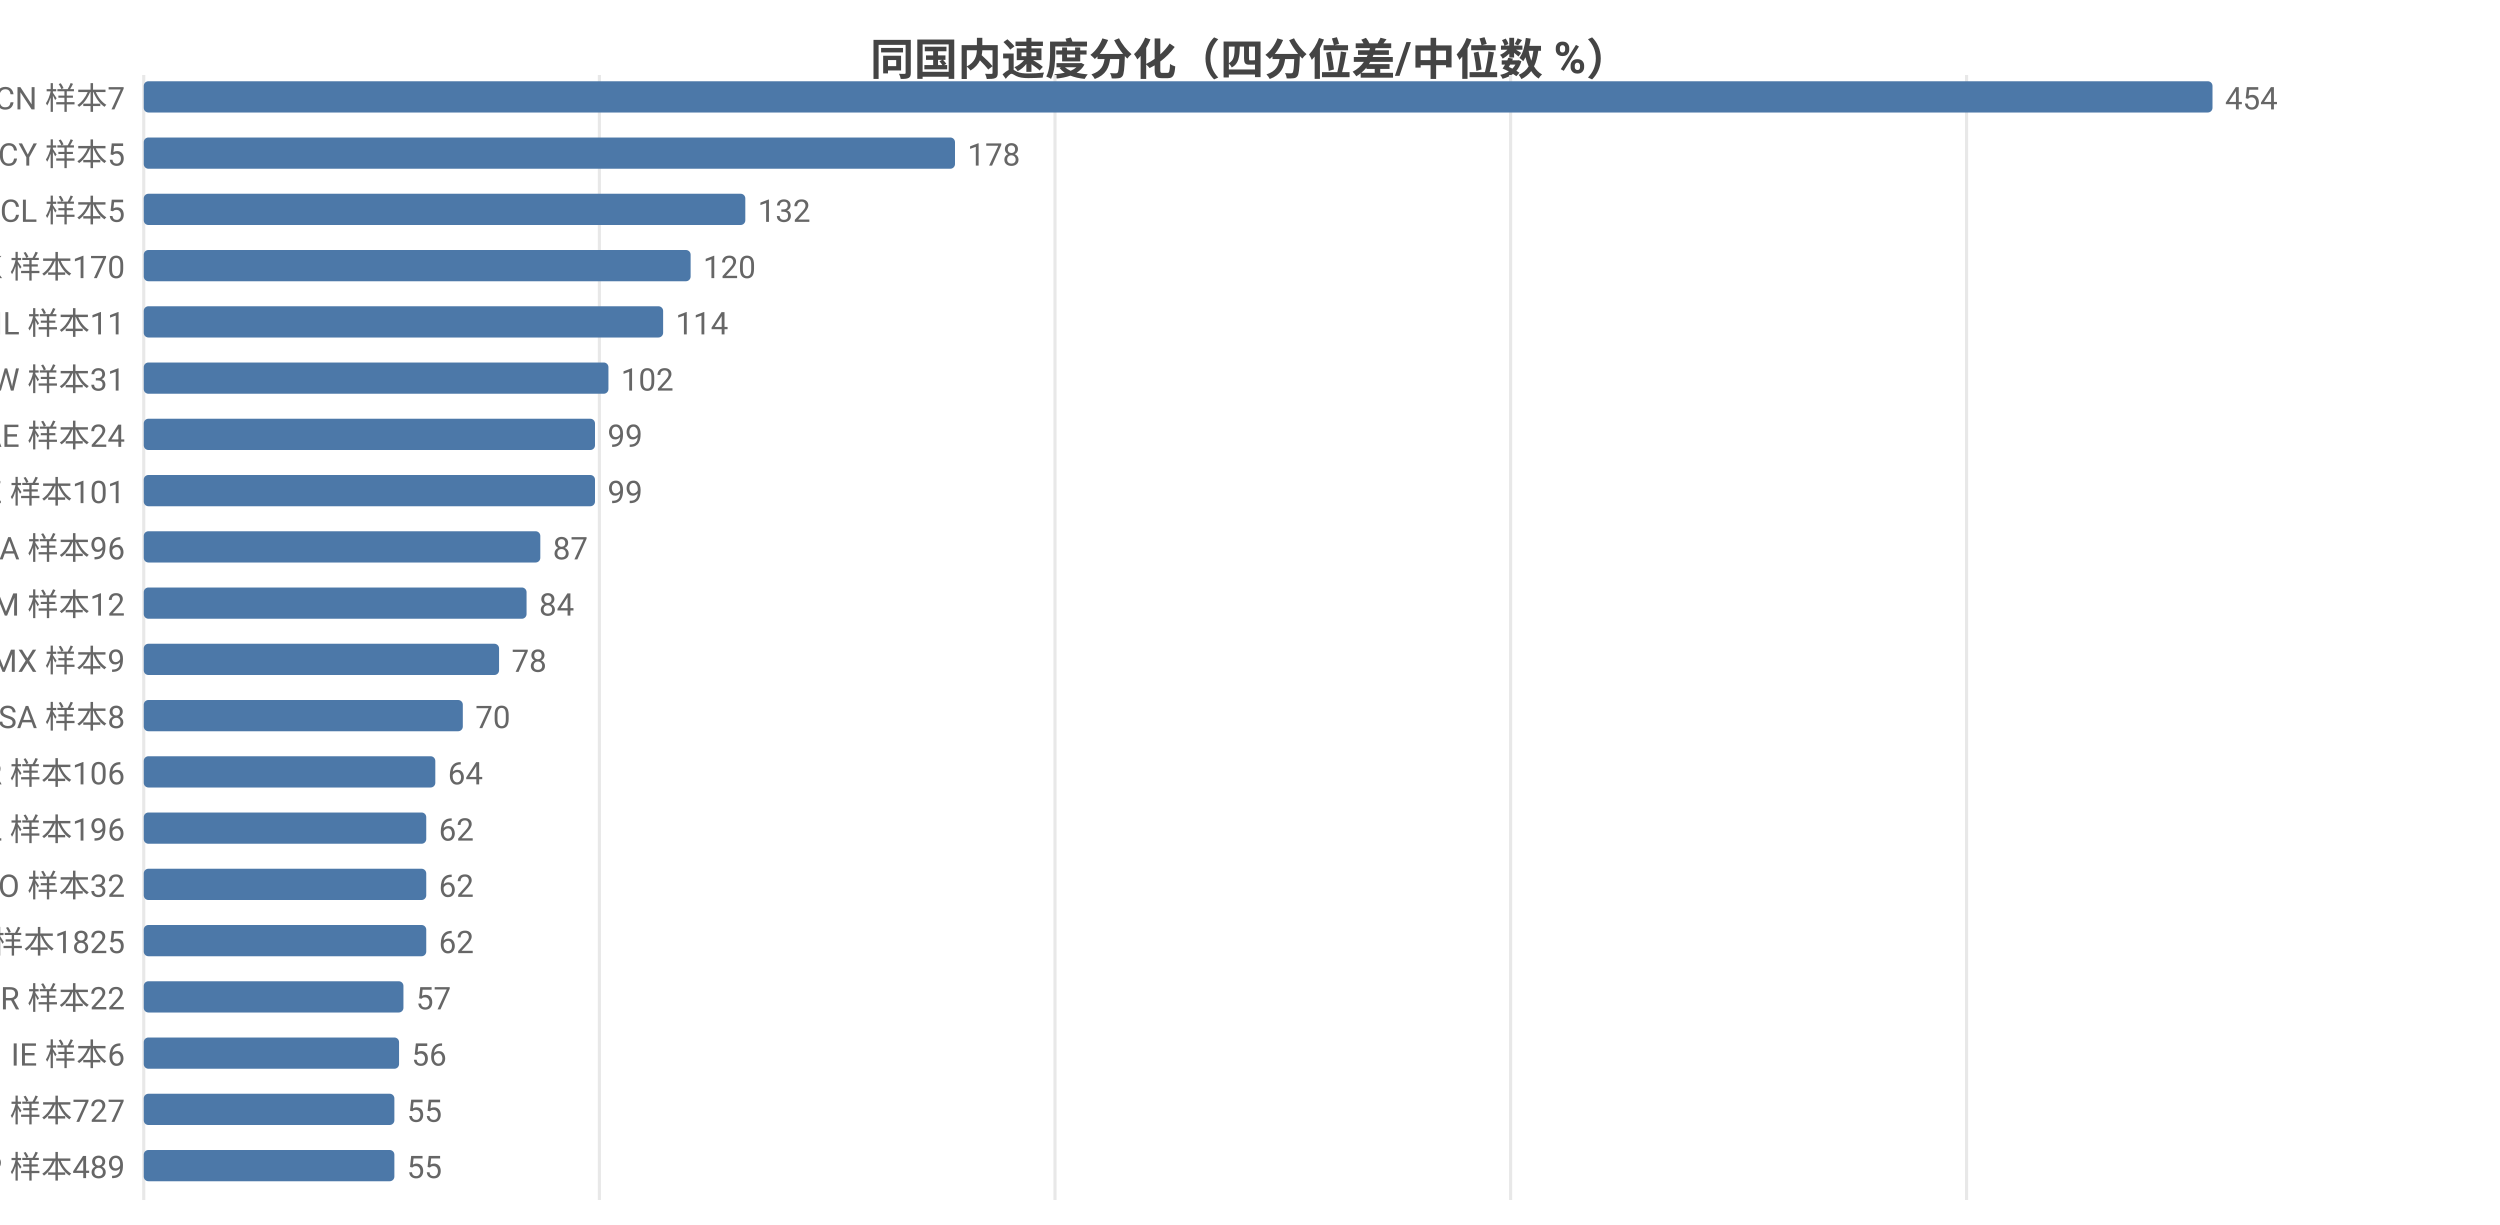
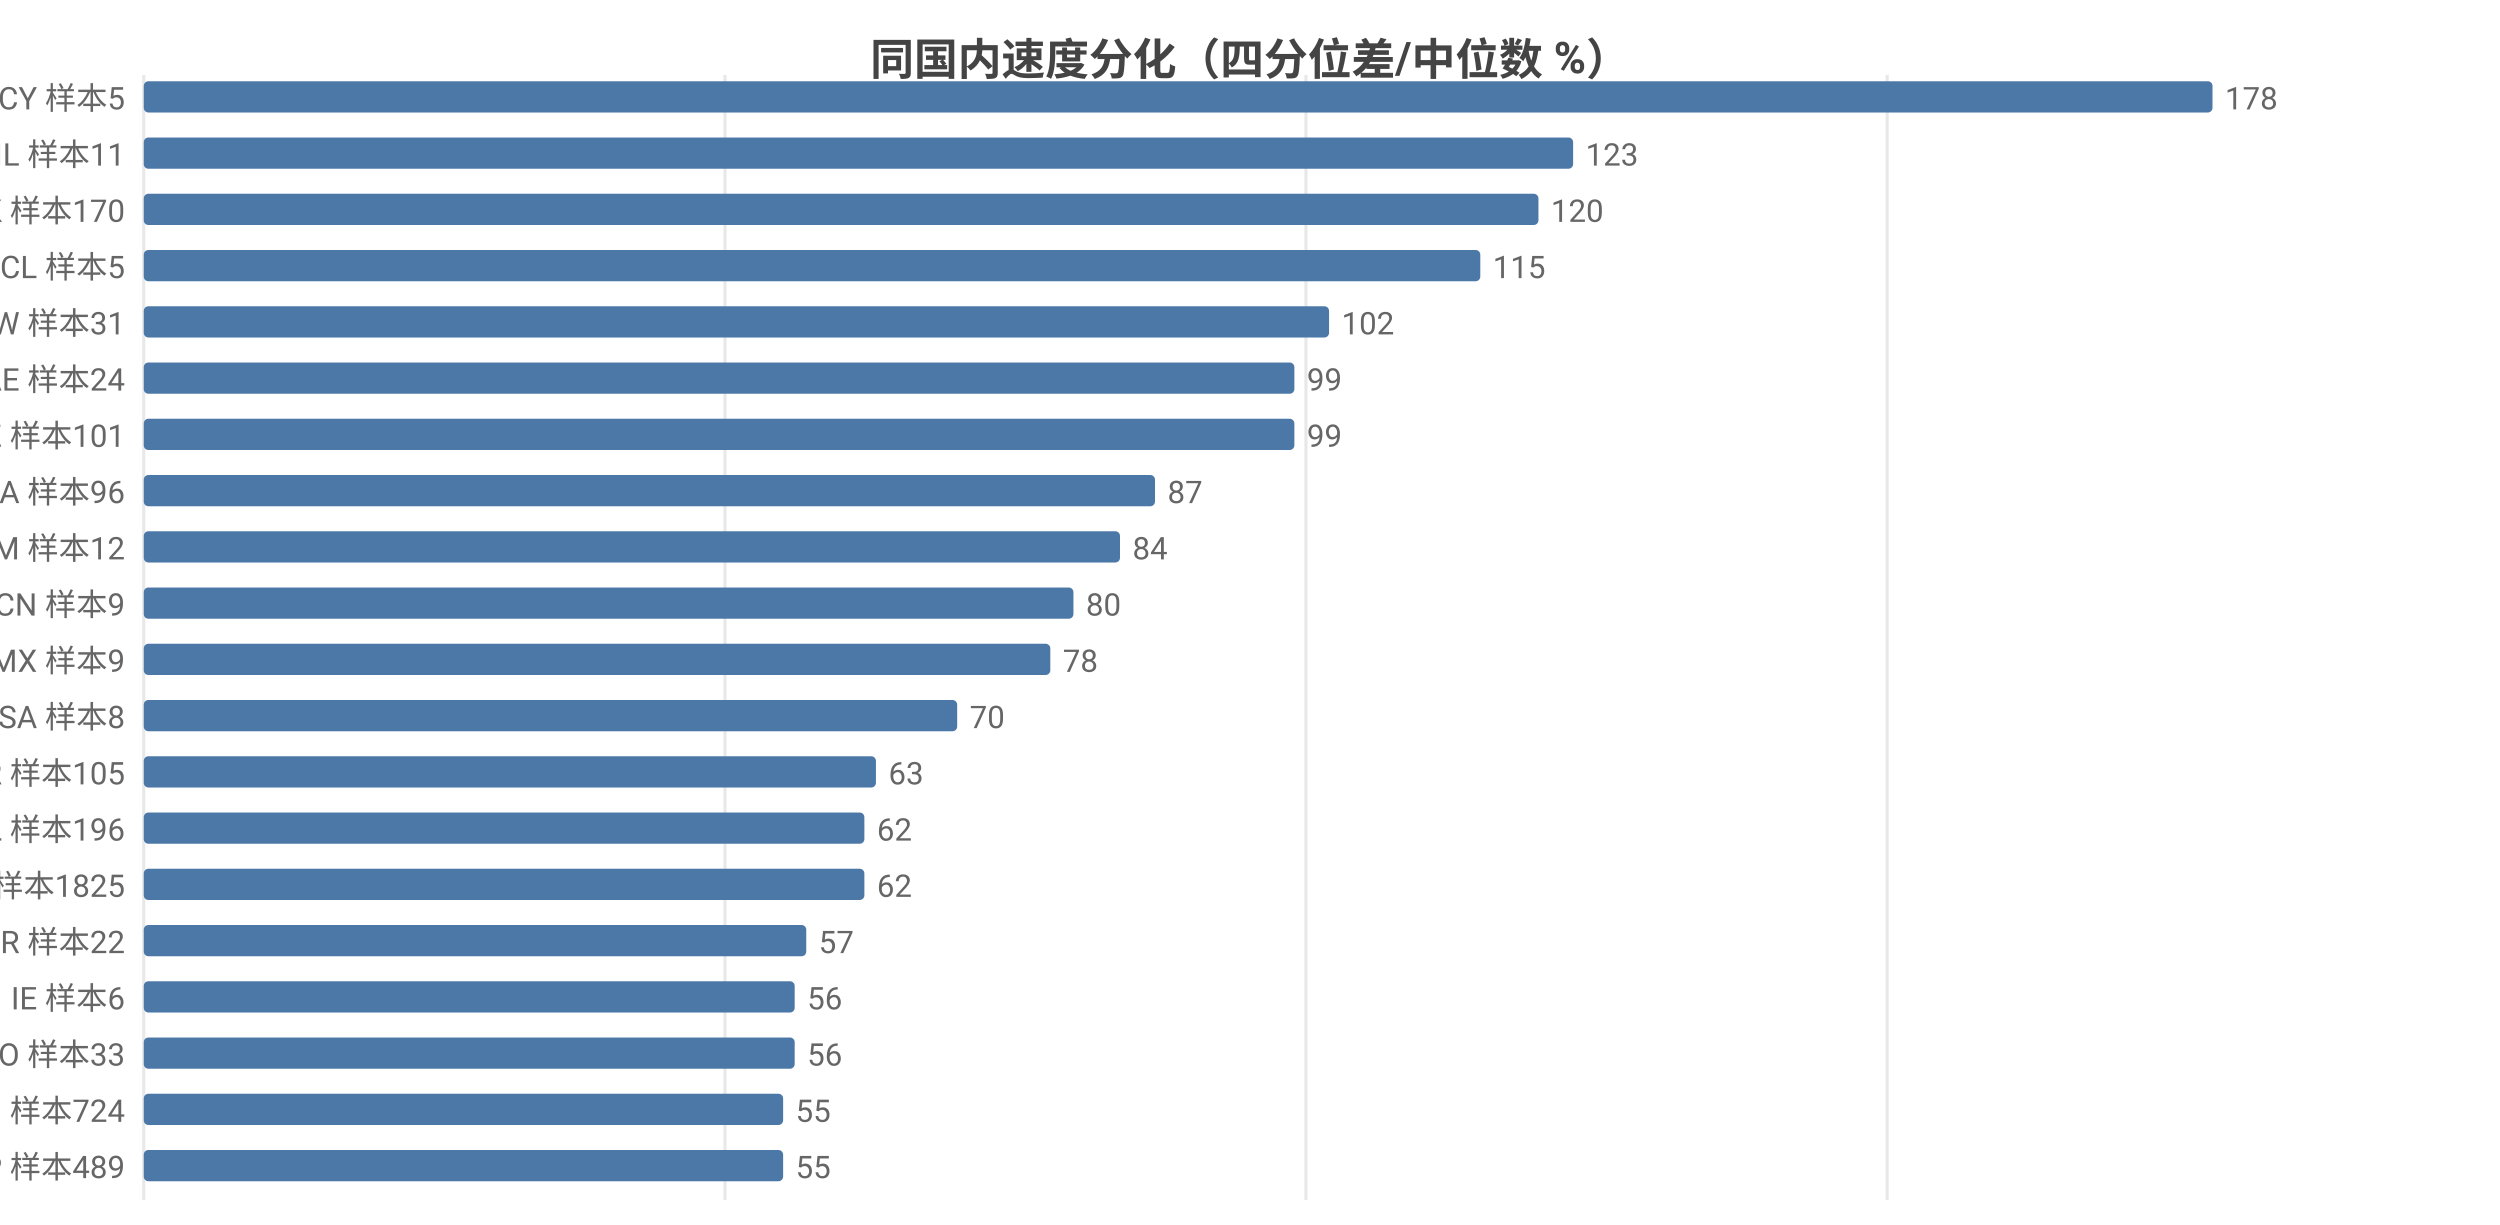
<svg xmlns="http://www.w3.org/2000/svg" width="800" height="392" viewBox="0 0 800 392">
  <rect width="800" height="392" fill="#ffffff" />
  <style>text{font-family:system-ui,-apple-system,'Segoe UI',Roboto,'PingFang SC','Microsoft YaHei','Noto Sans CJK SC',sans-serif}.g{stroke:#e8e8e8;stroke-width:1}.a{stroke:#999;stroke-width:1}.t{font-size:10px;fill:#666}.m{font-size:10px;text-anchor:middle;fill:#666}.e{font-size:10px;text-anchor:end;fill:#666}.l{font-size:11px;fill:#333}.tt{font-size:14px;font-weight:600;text-anchor:middle;fill:#444}.em{font-size:13px;text-anchor:middle;fill:#999}</style>
  <text class="tt" x="400.0" y="24">同国内速度分化（四分位差/中位数 %）</text>
  <line class="g" x1="46" y1="24" x2="46" y2="384" />
-   <line class="g" x1="191.8" y1="24" x2="191.8" y2="384" />
-   <line class="g" x1="337.6" y1="24" x2="337.6" y2="384" />
-   <line class="g" x1="483.4" y1="24" x2="483.4" y2="384" />
-   <line class="g" x1="629.3" y1="24" x2="629.3" y2="384" />
-   <text class="e" x="40" y="35">CN 样本7</text>
+   <line class="g" x1="232.0" y1="24" x2="232.0" y2="384" />
+   <line class="g" x1="417.9" y1="24" x2="417.9" y2="384" />
+   <line class="g" x1="603.9" y1="24" x2="603.9" y2="384" />
+   <text class="e" x="40" y="35">CY 样本5</text>
  <rect x="46" y="26" width="662" height="10" fill="#4c78a8" rx="1.5" />
-   <text class="t" x="712" y="35">454</text>
-   <text class="e" x="40" y="53">CY 样本5</text>
-   <rect x="46" y="44" width="259.6" height="10" fill="#4c78a8" rx="1.5" />
-   <text class="t" x="309.6" y="53">178</text>
-   <text class="e" x="40" y="71">CL 样本5</text>
-   <rect x="46" y="62" width="192.5" height="10" fill="#4c78a8" rx="1.5" />
-   <text class="t" x="242.5" y="71">132</text>
-   <text class="e" x="40" y="89">HK 样本170</text>
-   <rect x="46" y="80" width="175.0" height="10" fill="#4c78a8" rx="1.5" />
-   <text class="t" x="225.0" y="89">120</text>
-   <text class="e" x="40" y="107">IL 样本11</text>
-   <rect x="46" y="98" width="166.2" height="10" fill="#4c78a8" rx="1.5" />
-   <text class="t" x="216.2" y="107">114</text>
-   <text class="e" x="40" y="125">TW 样本31</text>
-   <rect x="46" y="116" width="148.7" height="10" fill="#4c78a8" rx="1.5" />
-   <text class="t" x="198.7" y="125">102</text>
-   <text class="e" x="40" y="143">AE 样本24</text>
-   <rect x="46" y="134" width="144.4" height="10" fill="#4c78a8" rx="1.5" />
-   <text class="t" x="194.4" y="143">99</text>
-   <text class="e" x="40" y="161">KZ 样本101</text>
-   <rect x="46" y="152" width="144.4" height="10" fill="#4c78a8" rx="1.5" />
-   <text class="t" x="194.4" y="161">99</text>
-   <text class="e" x="40" y="179">CA 样本96</text>
-   <rect x="46" y="170" width="126.9" height="10" fill="#4c78a8" rx="1.5" />
-   <text class="t" x="176.9" y="179">87</text>
-   <text class="e" x="40" y="197">AM 样本12</text>
-   <rect x="46" y="188" width="122.5" height="10" fill="#4c78a8" rx="1.5" />
-   <text class="t" x="172.5" y="197">84</text>
+   <text class="t" x="712" y="35">178</text>
+   <text class="e" x="40" y="53">IL 样本11</text>
+   <rect x="46" y="44" width="457.4" height="10" fill="#4c78a8" rx="1.5" />
+   <text class="t" x="507.4" y="53">123</text>
+   <text class="e" x="40" y="71">HK 样本170</text>
+   <rect x="46" y="62" width="446.3" height="10" fill="#4c78a8" rx="1.5" />
+   <text class="t" x="496.3" y="71">120</text>
+   <text class="e" x="40" y="89">CL 样本5</text>
+   <rect x="46" y="80" width="427.7" height="10" fill="#4c78a8" rx="1.5" />
+   <text class="t" x="477.7" y="89">115</text>
+   <text class="e" x="40" y="107">TW 样本31</text>
+   <rect x="46" y="98" width="379.3" height="10" fill="#4c78a8" rx="1.5" />
+   <text class="t" x="429.3" y="107">102</text>
+   <text class="e" x="40" y="125">AE 样本24</text>
+   <rect x="46" y="116" width="368.2" height="10" fill="#4c78a8" rx="1.5" />
+   <text class="t" x="418.2" y="125">99</text>
+   <text class="e" x="40" y="143">KZ 样本101</text>
+   <rect x="46" y="134" width="368.2" height="10" fill="#4c78a8" rx="1.5" />
+   <text class="t" x="418.2" y="143">99</text>
+   <text class="e" x="40" y="161">CA 样本96</text>
+   <rect x="46" y="152" width="323.6" height="10" fill="#4c78a8" rx="1.5" />
+   <text class="t" x="373.6" y="161">87</text>
+   <text class="e" x="40" y="179">AM 样本12</text>
+   <rect x="46" y="170" width="312.4" height="10" fill="#4c78a8" rx="1.5" />
+   <text class="t" x="362.4" y="179">84</text>
+   <text class="e" x="40" y="197">CN 样本9</text>
+   <rect x="46" y="188" width="297.5" height="10" fill="#4c78a8" rx="1.5" />
+   <text class="t" x="347.5" y="197">80</text>
  <text class="e" x="40" y="215">MX 样本9</text>
-   <rect x="46" y="206" width="113.7" height="10" fill="#4c78a8" rx="1.5" />
-   <text class="t" x="163.7" y="215">78</text>
+   <rect x="46" y="206" width="290.1" height="10" fill="#4c78a8" rx="1.5" />
+   <text class="t" x="340.1" y="215">78</text>
  <text class="e" x="40" y="233">SA 样本8</text>
-   <rect x="46" y="224" width="102.1" height="10" fill="#4c78a8" rx="1.5" />
-   <text class="t" x="152.1" y="233">70</text>
-   <text class="e" x="40" y="251">KR 样本106</text>
-   <rect x="46" y="242" width="93.3" height="10" fill="#4c78a8" rx="1.5" />
-   <text class="t" x="143.3" y="251">64</text>
+   <rect x="46" y="224" width="260.3" height="10" fill="#4c78a8" rx="1.5" />
+   <text class="t" x="310.3" y="233">70</text>
+   <text class="e" x="40" y="251">KR 样本105</text>
+   <rect x="46" y="242" width="234.3" height="10" fill="#4c78a8" rx="1.5" />
+   <text class="t" x="284.3" y="251">63</text>
  <text class="e" x="40" y="269">PL 样本196</text>
-   <rect x="46" y="260" width="90.4" height="10" fill="#4c78a8" rx="1.5" />
-   <text class="t" x="140.4" y="269">62</text>
-   <text class="e" x="40" y="287">RO 样本32</text>
-   <rect x="46" y="278" width="90.4" height="10" fill="#4c78a8" rx="1.5" />
-   <text class="t" x="140.4" y="287">62</text>
-   <text class="e" x="40" y="305">US 样本1825</text>
-   <rect x="46" y="296" width="90.4" height="10" fill="#4c78a8" rx="1.5" />
-   <text class="t" x="140.4" y="305">62</text>
-   <text class="e" x="40" y="323">BR 样本22</text>
-   <rect x="46" y="314" width="83.1" height="10" fill="#4c78a8" rx="1.5" />
-   <text class="t" x="133.1" y="323">57</text>
-   <text class="e" x="40" y="341">IE 样本6</text>
-   <rect x="46" y="332" width="81.7" height="10" fill="#4c78a8" rx="1.5" />
-   <text class="t" x="131.7" y="341">56</text>
-   <text class="e" x="40" y="359">FI 样本727</text>
-   <rect x="46" y="350" width="80.2" height="10" fill="#4c78a8" rx="1.5" />
-   <text class="t" x="130.2" y="359">55</text>
+   <rect x="46" y="260" width="230.6" height="10" fill="#4c78a8" rx="1.5" />
+   <text class="t" x="280.6" y="269">62</text>
+   <text class="e" x="40" y="287">US 样本1825</text>
+   <rect x="46" y="278" width="230.6" height="10" fill="#4c78a8" rx="1.5" />
+   <text class="t" x="280.6" y="287">62</text>
+   <text class="e" x="40" y="305">BR 样本22</text>
+   <rect x="46" y="296" width="212.0" height="10" fill="#4c78a8" rx="1.5" />
+   <text class="t" x="262.0" y="305">57</text>
+   <text class="e" x="40" y="323">IE 样本6</text>
+   <rect x="46" y="314" width="208.3" height="10" fill="#4c78a8" rx="1.5" />
+   <text class="t" x="258.3" y="323">56</text>
+   <text class="e" x="40" y="341">RO 样本33</text>
+   <rect x="46" y="332" width="208.3" height="10" fill="#4c78a8" rx="1.5" />
+   <text class="t" x="258.3" y="341">56</text>
+   <text class="e" x="40" y="359">FI 样本724</text>
+   <rect x="46" y="350" width="204.6" height="10" fill="#4c78a8" rx="1.5" />
+   <text class="t" x="254.6" y="359">55</text>
  <text class="e" x="40" y="377">JP 样本489</text>
-   <rect x="46" y="368" width="80.2" height="10" fill="#4c78a8" rx="1.5" />
-   <text class="t" x="130.2" y="377">55</text>
+   <rect x="46" y="368" width="204.6" height="10" fill="#4c78a8" rx="1.5" />
+   <text class="t" x="254.6" y="377">55</text>
</svg>
